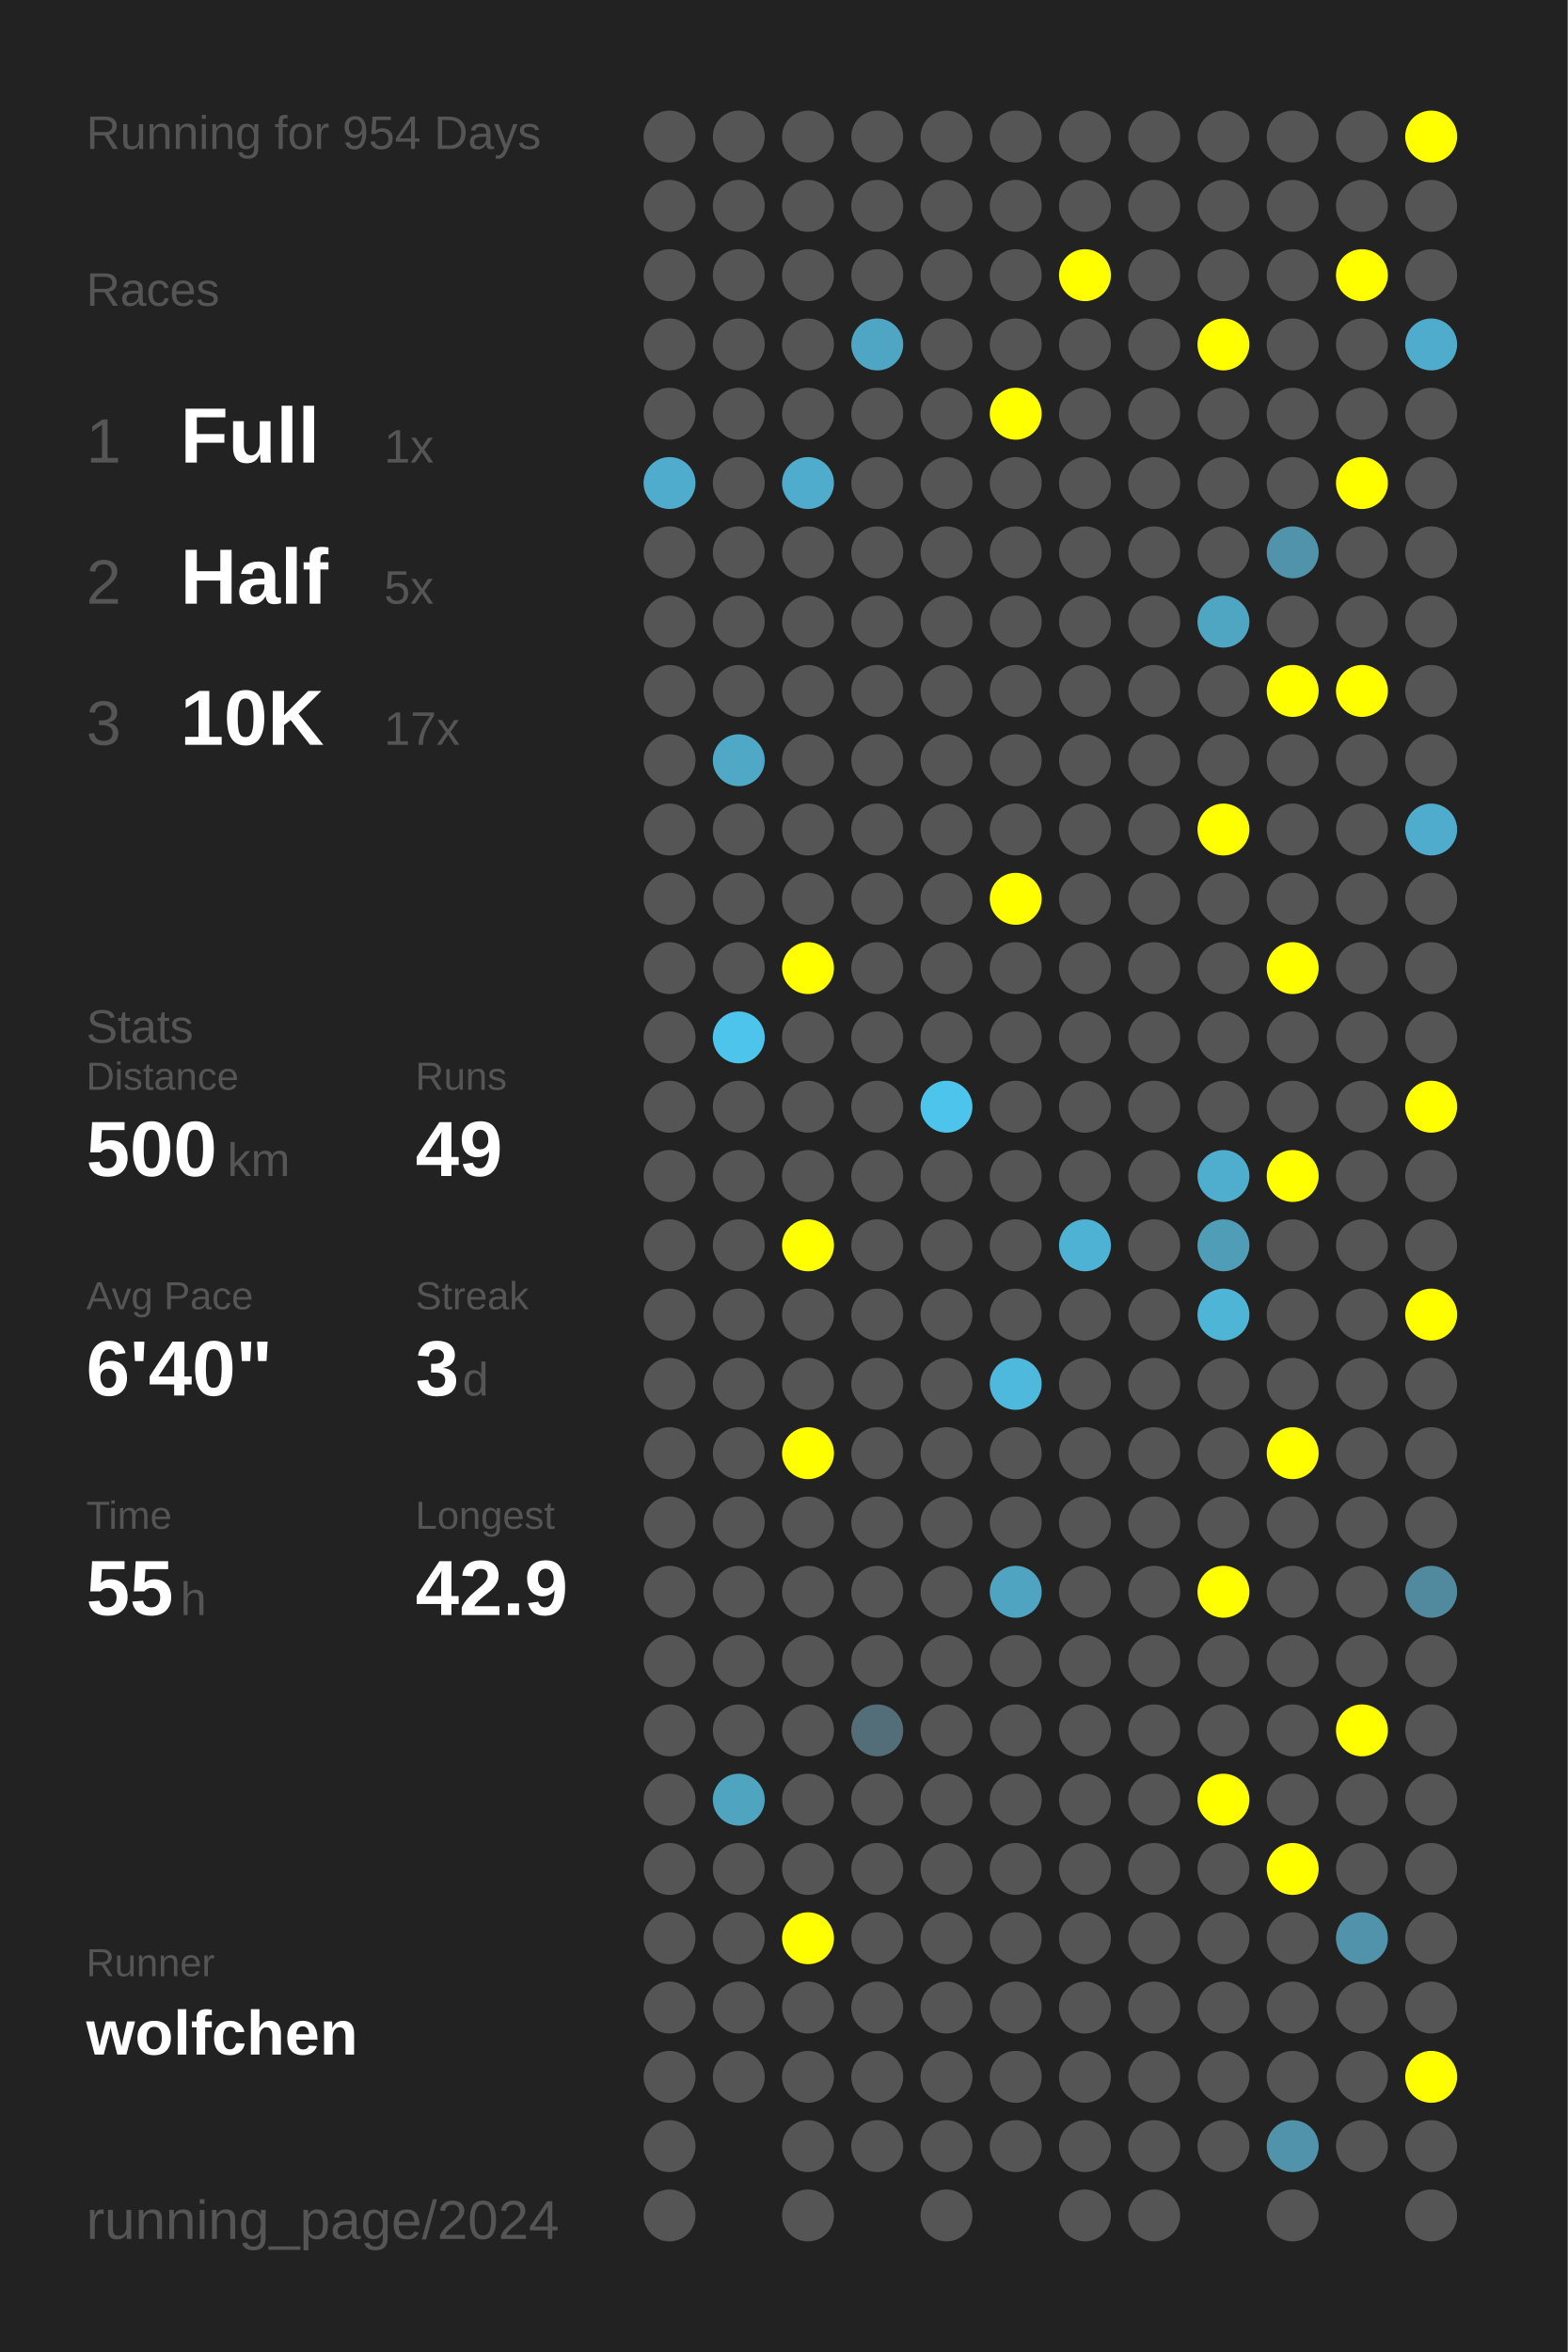
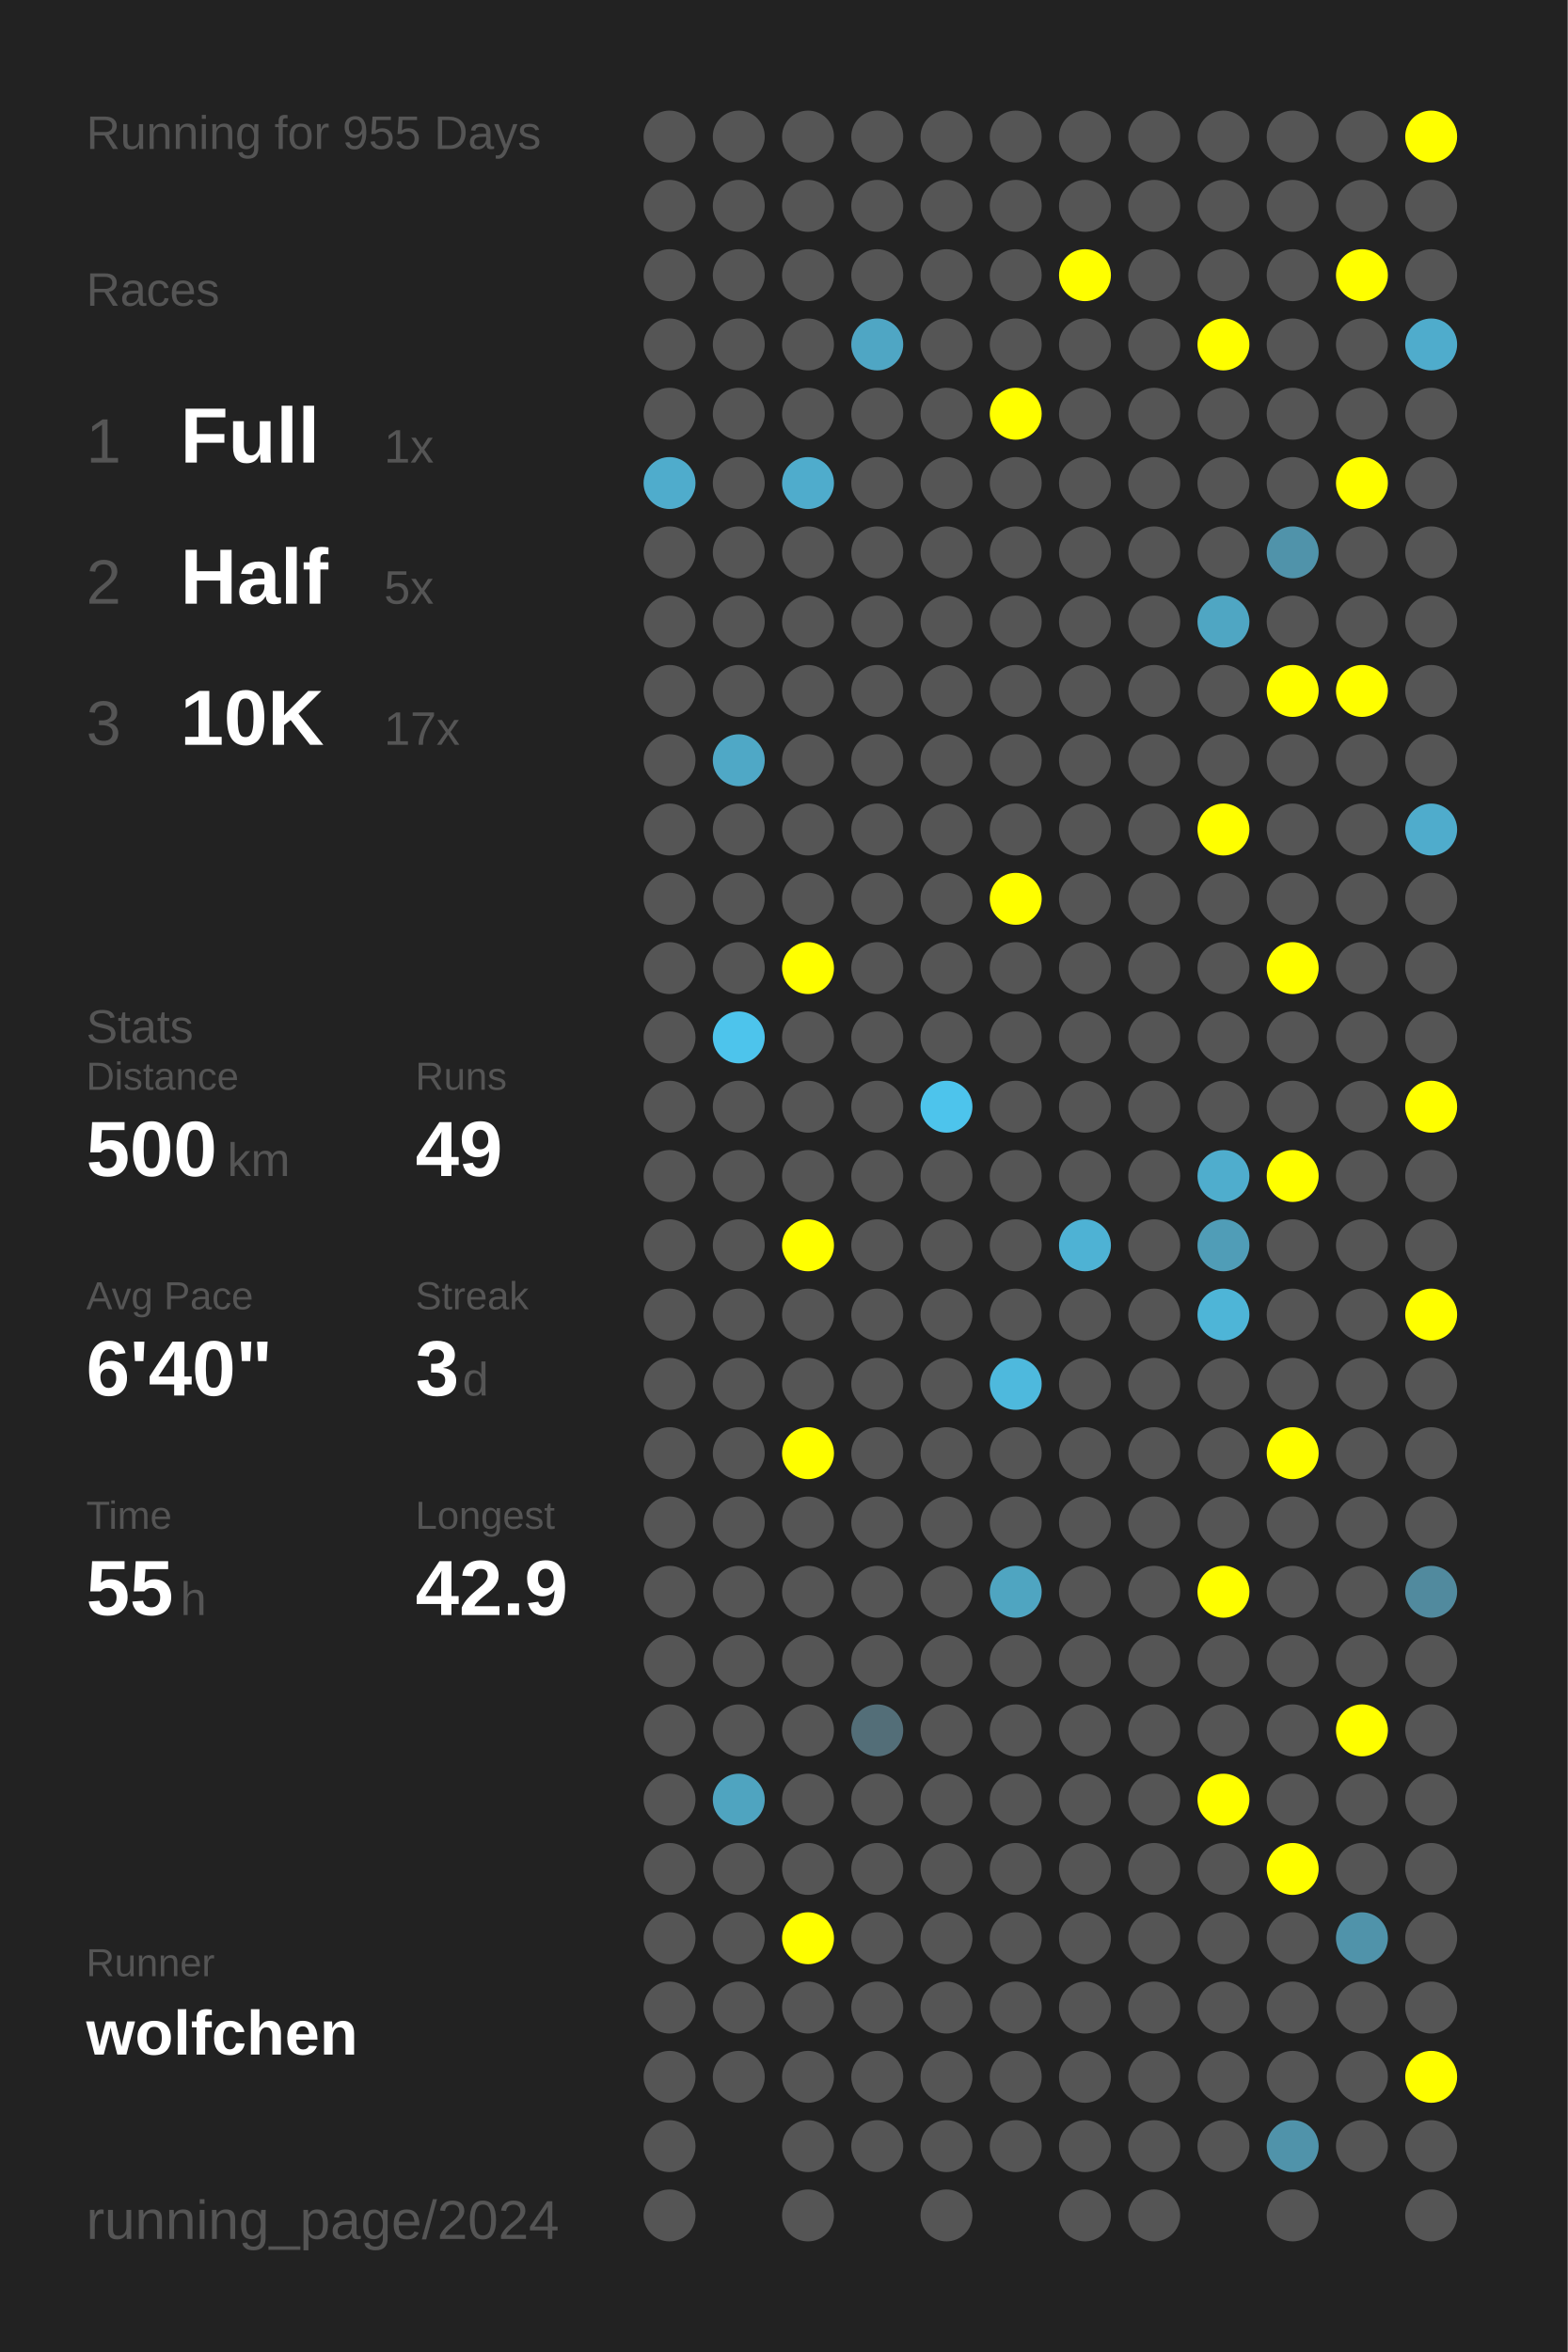
<svg xmlns="http://www.w3.org/2000/svg" baseProfile="full" height="300mm" version="1.1" viewBox="0,0,200,300" width="200mm">
  <defs />
  <rect fill="#222222" height="300" width="200" x="0" y="0" />
-   <text fill="#555555" style="font-size:6px; font-family:Arial;" x="11" y="19">Running for 954 Days</text>
+   <text fill="#555555" style="font-size:6px; font-family:Arial;" x="11" y="19">Running for 955 Days</text>
  <text fill="#555555" style="font-size:6px; font-family:Arial;" x="11" y="39">Races</text>
  <text fill="#555555" style="font-size:8px; font-family:Arial;" x="11" y="59">1</text>
  <text fill="#FFFFFF" style="font-size:10px; font-family:Arial; font-weight:bold;" x="23" y="59">Full</text>
  <text fill="#555555" style="font-size:6px; font-family:Arial;" x="49" y="59">1x</text>
  <text fill="#555555" style="font-size:8px; font-family:Arial;" x="11" y="77">2</text>
  <text fill="#FFFFFF" style="font-size:10px; font-family:Arial; font-weight:bold;" x="23" y="77">Half</text>
  <text fill="#555555" style="font-size:6px; font-family:Arial;" x="49" y="77">5x</text>
  <text fill="#555555" style="font-size:8px; font-family:Arial;" x="11" y="95">3</text>
  <text fill="#FFFFFF" style="font-size:10px; font-family:Arial; font-weight:bold;" x="23" y="95">10K</text>
  <text fill="#555555" style="font-size:6px; font-family:Arial;" x="49" y="95">17x</text>
  <text fill="#555555" style="font-size:6px; font-family:Arial;" x="11" y="133">Stats</text>
  <text fill="#555555" style="font-size:5px; font-family:Arial;" x="11" y="139">Distance</text>
  <text fill="#FFFFFF" style="font-size:10px; font-family:Arial; font-weight:bold;" x="11" y="150">500</text>
  <text fill="#555555" style="font-size:6px; font-family:Arial;" x="29" y="150">km</text>
  <text fill="#555555" style="font-size:5px; font-family:Arial;" x="53" y="139">Runs</text>
  <text fill="#FFFFFF" style="font-size:10px; font-family:Arial; font-weight:bold;" x="53" y="150">49</text>
  <text fill="#555555" style="font-size:5px; font-family:Arial;" x="11" y="167">Avg Pace</text>
  <text fill="#FFFFFF" style="font-size:10px; font-family:Arial; font-weight:bold;" x="11" y="178">6'40"</text>
  <text fill="#555555" style="font-size:5px; font-family:Arial;" x="53" y="167">Streak</text>
  <text fill="#FFFFFF" style="font-size:10px; font-family:Arial; font-weight:bold;" x="53" y="178">3</text>
  <text fill="#555555" style="font-size:6px; font-family:Arial;" x="59" y="178">d</text>
  <text fill="#555555" style="font-size:5px; font-family:Arial;" x="11" y="195">Time</text>
  <text fill="#FFFFFF" style="font-size:10px; font-family:Arial; font-weight:bold;" x="11" y="206">55</text>
  <text fill="#555555" style="font-size:6px; font-family:Arial;" x="23" y="206">h</text>
  <text fill="#555555" style="font-size:5px; font-family:Arial;" x="53" y="195">Longest</text>
  <text fill="#FFFFFF" style="font-size:10px; font-family:Arial; font-weight:bold;" x="53" y="206">42.9</text>
  <text fill="#555555" style="font-size:5px; font-family:Arial;" x="11" y="252.065">Runner</text>
  <text fill="#FFFFFF" style="font-size:8px; font-family:Arial; font-weight:bold;" x="11" y="262.065">wolfchen</text>
  <text fill="#555555" style="font-size:7px; font-family:Arial;" x="11" y="285.581">running_page/2024</text>
  <circle cx="85.417" cy="17.419" fill="#555555" r="3.312" />
  <circle cx="85.417" cy="26.258" fill="#555555" r="3.312" />
  <circle cx="85.417" cy="35.097" fill="#555555" r="3.312" />
  <circle cx="85.417" cy="43.935" fill="#555555" r="3.312" />
  <circle cx="85.417" cy="52.774" fill="#555555" r="3.312" />
  <circle cx="85.417" cy="61.613" fill="#4faccc" r="3.312" />
  <circle cx="85.417" cy="70.452" fill="#555555" r="3.312" />
  <circle cx="85.417" cy="79.29" fill="#555555" r="3.312" />
  <circle cx="85.417" cy="88.129" fill="#555555" r="3.312" />
  <circle cx="85.417" cy="96.968" fill="#555555" r="3.312" />
  <circle cx="85.417" cy="105.806" fill="#555555" r="3.312" />
  <circle cx="85.417" cy="114.645" fill="#555555" r="3.312" />
  <circle cx="85.417" cy="123.484" fill="#555555" r="3.312" />
  <circle cx="85.417" cy="132.323" fill="#555555" r="3.312" />
  <circle cx="85.417" cy="141.161" fill="#555555" r="3.312" />
  <circle cx="85.417" cy="150" fill="#555555" r="3.312" />
  <circle cx="85.417" cy="158.839" fill="#555555" r="3.312" />
  <circle cx="85.417" cy="167.677" fill="#555555" r="3.312" />
  <circle cx="85.417" cy="176.516" fill="#555555" r="3.312" />
  <circle cx="85.417" cy="185.355" fill="#555555" r="3.312" />
  <circle cx="85.417" cy="194.194" fill="#555555" r="3.312" />
  <circle cx="85.417" cy="203.032" fill="#555555" r="3.312" />
  <circle cx="85.417" cy="211.871" fill="#555555" r="3.312" />
  <circle cx="85.417" cy="220.71" fill="#555555" r="3.312" />
  <circle cx="85.417" cy="229.548" fill="#555555" r="3.312" />
  <circle cx="85.417" cy="238.387" fill="#555555" r="3.312" />
  <circle cx="85.417" cy="247.226" fill="#555555" r="3.312" />
  <circle cx="85.417" cy="256.065" fill="#555555" r="3.312" />
  <circle cx="85.417" cy="264.903" fill="#555555" r="3.312" />
  <circle cx="85.417" cy="273.742" fill="#555555" r="3.312" />
  <circle cx="85.417" cy="282.581" fill="#555555" r="3.312" />
  <circle cx="94.25" cy="17.419" fill="#555555" r="3.312" />
  <circle cx="94.25" cy="26.258" fill="#555555" r="3.312" />
  <circle cx="94.25" cy="35.097" fill="#555555" r="3.312" />
  <circle cx="94.25" cy="43.935" fill="#555555" r="3.312" />
  <circle cx="94.25" cy="52.774" fill="#555555" r="3.312" />
  <circle cx="94.25" cy="61.613" fill="#555555" r="3.312" />
  <circle cx="94.25" cy="70.452" fill="#555555" r="3.312" />
  <circle cx="94.25" cy="79.29" fill="#555555" r="3.312" />
  <circle cx="94.25" cy="88.129" fill="#555555" r="3.312" />
  <circle cx="94.25" cy="96.968" fill="#4fa8c6" r="3.312" />
  <circle cx="94.25" cy="105.806" fill="#555555" r="3.312" />
  <circle cx="94.25" cy="114.645" fill="#555555" r="3.312" />
  <circle cx="94.25" cy="123.484" fill="#555555" r="3.312" />
  <circle cx="94.25" cy="132.323" fill="#4dc4ec" r="3.312" />
  <circle cx="94.25" cy="141.161" fill="#555555" r="3.312" />
  <circle cx="94.25" cy="150" fill="#555555" r="3.312" />
  <circle cx="94.25" cy="158.839" fill="#555555" r="3.312" />
  <circle cx="94.25" cy="167.677" fill="#555555" r="3.312" />
  <circle cx="94.25" cy="176.516" fill="#555555" r="3.312" />
  <circle cx="94.25" cy="185.355" fill="#555555" r="3.312" />
  <circle cx="94.25" cy="194.194" fill="#555555" r="3.312" />
  <circle cx="94.25" cy="203.032" fill="#555555" r="3.312" />
  <circle cx="94.25" cy="211.871" fill="#555555" r="3.312" />
  <circle cx="94.25" cy="220.71" fill="#555555" r="3.312" />
  <circle cx="94.25" cy="229.548" fill="#4fa4c0" r="3.312" />
  <circle cx="94.25" cy="238.387" fill="#555555" r="3.312" />
  <circle cx="94.25" cy="247.226" fill="#555555" r="3.312" />
  <circle cx="94.25" cy="256.065" fill="#555555" r="3.312" />
  <circle cx="94.25" cy="264.903" fill="#555555" r="3.312" />
  <circle cx="103.083" cy="17.419" fill="#555555" r="3.312" />
  <circle cx="103.083" cy="26.258" fill="#555555" r="3.312" />
  <circle cx="103.083" cy="35.097" fill="#555555" r="3.312" />
  <circle cx="103.083" cy="43.935" fill="#555555" r="3.312" />
  <circle cx="103.083" cy="52.774" fill="#555555" r="3.312" />
  <circle cx="103.083" cy="61.613" fill="#4faccc" r="3.312" />
  <circle cx="103.083" cy="70.452" fill="#555555" r="3.312" />
  <circle cx="103.083" cy="79.29" fill="#555555" r="3.312" />
  <circle cx="103.083" cy="88.129" fill="#555555" r="3.312" />
  <circle cx="103.083" cy="96.968" fill="#555555" r="3.312" />
  <circle cx="103.083" cy="105.806" fill="#555555" r="3.312" />
  <circle cx="103.083" cy="114.645" fill="#555555" r="3.312" />
  <circle cx="103.083" cy="123.484" fill="#FFFF00" r="3.312" />
  <circle cx="103.083" cy="132.323" fill="#555555" r="3.312" />
  <circle cx="103.083" cy="141.161" fill="#555555" r="3.312" />
  <circle cx="103.083" cy="150" fill="#555555" r="3.312" />
  <circle cx="103.083" cy="158.839" fill="#FFFF00" r="3.312" />
  <circle cx="103.083" cy="167.677" fill="#555555" r="3.312" />
  <circle cx="103.083" cy="176.516" fill="#555555" r="3.312" />
  <circle cx="103.083" cy="185.355" fill="#FFFF00" r="3.312" />
  <circle cx="103.083" cy="194.194" fill="#555555" r="3.312" />
  <circle cx="103.083" cy="203.032" fill="#555555" r="3.312" />
  <circle cx="103.083" cy="211.871" fill="#555555" r="3.312" />
  <circle cx="103.083" cy="220.71" fill="#555555" r="3.312" />
  <circle cx="103.083" cy="229.548" fill="#555555" r="3.312" />
  <circle cx="103.083" cy="238.387" fill="#555555" r="3.312" />
  <circle cx="103.083" cy="247.226" fill="#FFFF00" r="3.312" />
  <circle cx="103.083" cy="256.065" fill="#555555" r="3.312" />
  <circle cx="103.083" cy="264.903" fill="#555555" r="3.312" />
  <circle cx="103.083" cy="273.742" fill="#555555" r="3.312" />
  <circle cx="103.083" cy="282.581" fill="#555555" r="3.312" />
  <circle cx="111.917" cy="17.419" fill="#555555" r="3.312" />
  <circle cx="111.917" cy="26.258" fill="#555555" r="3.312" />
  <circle cx="111.917" cy="35.097" fill="#555555" r="3.312" />
  <circle cx="111.917" cy="43.935" fill="#4fa6c4" r="3.312" />
  <circle cx="111.917" cy="52.774" fill="#555555" r="3.312" />
  <circle cx="111.917" cy="61.613" fill="#555555" r="3.312" />
  <circle cx="111.917" cy="70.452" fill="#555555" r="3.312" />
  <circle cx="111.917" cy="79.29" fill="#555555" r="3.312" />
  <circle cx="111.917" cy="88.129" fill="#555555" r="3.312" />
  <circle cx="111.917" cy="96.968" fill="#555555" r="3.312" />
  <circle cx="111.917" cy="105.806" fill="#555555" r="3.312" />
  <circle cx="111.917" cy="114.645" fill="#555555" r="3.312" />
  <circle cx="111.917" cy="123.484" fill="#555555" r="3.312" />
  <circle cx="111.917" cy="132.323" fill="#555555" r="3.312" />
  <circle cx="111.917" cy="141.161" fill="#555555" r="3.312" />
  <circle cx="111.917" cy="150" fill="#555555" r="3.312" />
  <circle cx="111.917" cy="158.839" fill="#555555" r="3.312" />
  <circle cx="111.917" cy="167.677" fill="#555555" r="3.312" />
  <circle cx="111.917" cy="176.516" fill="#555555" r="3.312" />
  <circle cx="111.917" cy="185.355" fill="#555555" r="3.312" />
  <circle cx="111.917" cy="194.194" fill="#555555" r="3.312" />
  <circle cx="111.917" cy="203.032" fill="#555555" r="3.312" />
  <circle cx="111.917" cy="211.871" fill="#555555" r="3.312" />
  <circle cx="111.917" cy="220.71" fill="#536e78" r="3.312" />
  <circle cx="111.917" cy="229.548" fill="#555555" r="3.312" />
  <circle cx="111.917" cy="238.387" fill="#555555" r="3.312" />
  <circle cx="111.917" cy="247.226" fill="#555555" r="3.312" />
  <circle cx="111.917" cy="256.065" fill="#555555" r="3.312" />
  <circle cx="111.917" cy="264.903" fill="#555555" r="3.312" />
  <circle cx="111.917" cy="273.742" fill="#555555" r="3.312" />
  <circle cx="120.75" cy="17.419" fill="#555555" r="3.312" />
  <circle cx="120.75" cy="26.258" fill="#555555" r="3.312" />
  <circle cx="120.75" cy="35.097" fill="#555555" r="3.312" />
  <circle cx="120.75" cy="43.935" fill="#555555" r="3.312" />
  <circle cx="120.75" cy="52.774" fill="#555555" r="3.312" />
  <circle cx="120.75" cy="61.613" fill="#555555" r="3.312" />
  <circle cx="120.75" cy="70.452" fill="#555555" r="3.312" />
  <circle cx="120.75" cy="79.29" fill="#555555" r="3.312" />
  <circle cx="120.75" cy="88.129" fill="#555555" r="3.312" />
  <circle cx="120.75" cy="96.968" fill="#555555" r="3.312" />
  <circle cx="120.75" cy="105.806" fill="#555555" r="3.312" />
  <circle cx="120.75" cy="114.645" fill="#555555" r="3.312" />
  <circle cx="120.75" cy="123.484" fill="#555555" r="3.312" />
  <circle cx="120.75" cy="132.323" fill="#555555" r="3.312" />
  <circle cx="120.75" cy="141.161" fill="#4dc4ec" r="3.312" />
  <circle cx="120.75" cy="150" fill="#555555" r="3.312" />
  <circle cx="120.75" cy="158.839" fill="#555555" r="3.312" />
  <circle cx="120.75" cy="167.677" fill="#555555" r="3.312" />
  <circle cx="120.75" cy="176.516" fill="#555555" r="3.312" />
  <circle cx="120.75" cy="185.355" fill="#555555" r="3.312" />
  <circle cx="120.75" cy="194.194" fill="#555555" r="3.312" />
  <circle cx="120.75" cy="203.032" fill="#555555" r="3.312" />
  <circle cx="120.75" cy="211.871" fill="#555555" r="3.312" />
  <circle cx="120.75" cy="220.71" fill="#555555" r="3.312" />
  <circle cx="120.75" cy="229.548" fill="#555555" r="3.312" />
  <circle cx="120.75" cy="238.387" fill="#555555" r="3.312" />
  <circle cx="120.75" cy="247.226" fill="#555555" r="3.312" />
  <circle cx="120.75" cy="256.065" fill="#555555" r="3.312" />
  <circle cx="120.75" cy="264.903" fill="#555555" r="3.312" />
  <circle cx="120.75" cy="273.742" fill="#555555" r="3.312" />
  <circle cx="120.75" cy="282.581" fill="#555555" r="3.312" />
  <circle cx="129.583" cy="17.419" fill="#555555" r="3.312" />
  <circle cx="129.583" cy="26.258" fill="#555555" r="3.312" />
  <circle cx="129.583" cy="35.097" fill="#555555" r="3.312" />
  <circle cx="129.583" cy="43.935" fill="#555555" r="3.312" />
  <circle cx="129.583" cy="52.774" fill="#FFFF00" r="3.312" />
  <circle cx="129.583" cy="61.613" fill="#555555" r="3.312" />
  <circle cx="129.583" cy="70.452" fill="#555555" r="3.312" />
  <circle cx="129.583" cy="79.29" fill="#555555" r="3.312" />
  <circle cx="129.583" cy="88.129" fill="#555555" r="3.312" />
  <circle cx="129.583" cy="96.968" fill="#555555" r="3.312" />
  <circle cx="129.583" cy="105.806" fill="#555555" r="3.312" />
  <circle cx="129.583" cy="114.645" fill="#FFFF00" r="3.312" />
  <circle cx="129.583" cy="123.484" fill="#555555" r="3.312" />
  <circle cx="129.583" cy="132.323" fill="#555555" r="3.312" />
  <circle cx="129.583" cy="141.161" fill="#555555" r="3.312" />
  <circle cx="129.583" cy="150" fill="#555555" r="3.312" />
  <circle cx="129.583" cy="158.839" fill="#555555" r="3.312" />
  <circle cx="129.583" cy="167.677" fill="#555555" r="3.312" />
  <circle cx="129.583" cy="176.516" fill="#4eb9dd" r="3.312" />
  <circle cx="129.583" cy="185.355" fill="#555555" r="3.312" />
  <circle cx="129.583" cy="194.194" fill="#555555" r="3.312" />
  <circle cx="129.583" cy="203.032" fill="#4fa5c1" r="3.312" />
  <circle cx="129.583" cy="211.871" fill="#555555" r="3.312" />
  <circle cx="129.583" cy="220.71" fill="#555555" r="3.312" />
  <circle cx="129.583" cy="229.548" fill="#555555" r="3.312" />
  <circle cx="129.583" cy="238.387" fill="#555555" r="3.312" />
  <circle cx="129.583" cy="247.226" fill="#555555" r="3.312" />
  <circle cx="129.583" cy="256.065" fill="#555555" r="3.312" />
  <circle cx="129.583" cy="264.903" fill="#555555" r="3.312" />
  <circle cx="129.583" cy="273.742" fill="#555555" r="3.312" />
  <circle cx="138.417" cy="17.419" fill="#555555" r="3.312" />
  <circle cx="138.417" cy="26.258" fill="#555555" r="3.312" />
  <circle cx="138.417" cy="35.097" fill="#FFFF00" r="3.312" />
  <circle cx="138.417" cy="43.935" fill="#555555" r="3.312" />
  <circle cx="138.417" cy="52.774" fill="#555555" r="3.312" />
  <circle cx="138.417" cy="61.613" fill="#555555" r="3.312" />
  <circle cx="138.417" cy="70.452" fill="#555555" r="3.312" />
  <circle cx="138.417" cy="79.29" fill="#555555" r="3.312" />
  <circle cx="138.417" cy="88.129" fill="#555555" r="3.312" />
  <circle cx="138.417" cy="96.968" fill="#555555" r="3.312" />
  <circle cx="138.417" cy="105.806" fill="#555555" r="3.312" />
  <circle cx="138.417" cy="114.645" fill="#555555" r="3.312" />
  <circle cx="138.417" cy="123.484" fill="#555555" r="3.312" />
  <circle cx="138.417" cy="132.323" fill="#555555" r="3.312" />
  <circle cx="138.417" cy="141.161" fill="#555555" r="3.312" />
  <circle cx="138.417" cy="150" fill="#555555" r="3.312" />
  <circle cx="138.417" cy="158.839" fill="#4eb2d4" r="3.312" />
  <circle cx="138.417" cy="167.677" fill="#555555" r="3.312" />
  <circle cx="138.417" cy="176.516" fill="#555555" r="3.312" />
  <circle cx="138.417" cy="185.355" fill="#555555" r="3.312" />
  <circle cx="138.417" cy="194.194" fill="#555555" r="3.312" />
  <circle cx="138.417" cy="203.032" fill="#555555" r="3.312" />
  <circle cx="138.417" cy="211.871" fill="#555555" r="3.312" />
  <circle cx="138.417" cy="220.71" fill="#555555" r="3.312" />
  <circle cx="138.417" cy="229.548" fill="#555555" r="3.312" />
  <circle cx="138.417" cy="238.387" fill="#555555" r="3.312" />
  <circle cx="138.417" cy="247.226" fill="#555555" r="3.312" />
  <circle cx="138.417" cy="256.065" fill="#555555" r="3.312" />
  <circle cx="138.417" cy="264.903" fill="#555555" r="3.312" />
  <circle cx="138.417" cy="273.742" fill="#555555" r="3.312" />
  <circle cx="138.417" cy="282.581" fill="#555555" r="3.312" />
  <circle cx="147.25" cy="17.419" fill="#555555" r="3.312" />
  <circle cx="147.25" cy="26.258" fill="#555555" r="3.312" />
  <circle cx="147.25" cy="35.097" fill="#555555" r="3.312" />
  <circle cx="147.25" cy="43.935" fill="#555555" r="3.312" />
  <circle cx="147.25" cy="52.774" fill="#555555" r="3.312" />
  <circle cx="147.25" cy="61.613" fill="#555555" r="3.312" />
  <circle cx="147.25" cy="70.452" fill="#555555" r="3.312" />
  <circle cx="147.25" cy="79.29" fill="#555555" r="3.312" />
  <circle cx="147.25" cy="88.129" fill="#555555" r="3.312" />
  <circle cx="147.25" cy="96.968" fill="#555555" r="3.312" />
  <circle cx="147.25" cy="105.806" fill="#555555" r="3.312" />
  <circle cx="147.25" cy="114.645" fill="#555555" r="3.312" />
  <circle cx="147.25" cy="123.484" fill="#555555" r="3.312" />
  <circle cx="147.25" cy="132.323" fill="#555555" r="3.312" />
  <circle cx="147.25" cy="141.161" fill="#555555" r="3.312" />
  <circle cx="147.25" cy="150" fill="#555555" r="3.312" />
  <circle cx="147.25" cy="158.839" fill="#555555" r="3.312" />
  <circle cx="147.25" cy="167.677" fill="#555555" r="3.312" />
  <circle cx="147.25" cy="176.516" fill="#555555" r="3.312" />
  <circle cx="147.25" cy="185.355" fill="#555555" r="3.312" />
  <circle cx="147.25" cy="194.194" fill="#555555" r="3.312" />
  <circle cx="147.25" cy="203.032" fill="#555555" r="3.312" />
  <circle cx="147.25" cy="211.871" fill="#555555" r="3.312" />
  <circle cx="147.25" cy="220.71" fill="#555555" r="3.312" />
  <circle cx="147.25" cy="229.548" fill="#555555" r="3.312" />
  <circle cx="147.25" cy="238.387" fill="#555555" r="3.312" />
  <circle cx="147.25" cy="247.226" fill="#555555" r="3.312" />
  <circle cx="147.25" cy="256.065" fill="#555555" r="3.312" />
  <circle cx="147.25" cy="264.903" fill="#555555" r="3.312" />
  <circle cx="147.25" cy="273.742" fill="#555555" r="3.312" />
  <circle cx="147.25" cy="282.581" fill="#555555" r="3.312" />
  <circle cx="156.083" cy="17.419" fill="#555555" r="3.312" />
  <circle cx="156.083" cy="26.258" fill="#555555" r="3.312" />
  <circle cx="156.083" cy="35.097" fill="#555555" r="3.312" />
  <circle cx="156.083" cy="43.935" fill="#FFFF00" r="3.312" />
  <circle cx="156.083" cy="52.774" fill="#555555" r="3.312" />
  <circle cx="156.083" cy="61.613" fill="#555555" r="3.312" />
  <circle cx="156.083" cy="70.452" fill="#555555" r="3.312" />
  <circle cx="156.083" cy="79.29" fill="#4fa6c3" r="3.312" />
  <circle cx="156.083" cy="88.129" fill="#555555" r="3.312" />
  <circle cx="156.083" cy="96.968" fill="#555555" r="3.312" />
  <circle cx="156.083" cy="105.806" fill="#FFFF00" r="3.312" />
  <circle cx="156.083" cy="114.645" fill="#555555" r="3.312" />
  <circle cx="156.083" cy="123.484" fill="#555555" r="3.312" />
  <circle cx="156.083" cy="132.323" fill="#555555" r="3.312" />
  <circle cx="156.083" cy="141.161" fill="#555555" r="3.312" />
  <circle cx="156.083" cy="150" fill="#4fadcd" r="3.312" />
  <circle cx="156.083" cy="158.839" fill="#509db7" r="3.312" />
  <circle cx="156.083" cy="167.677" fill="#4eb5d7" r="3.312" />
  <circle cx="156.083" cy="176.516" fill="#555555" r="3.312" />
  <circle cx="156.083" cy="185.355" fill="#555555" r="3.312" />
  <circle cx="156.083" cy="194.194" fill="#555555" r="3.312" />
  <circle cx="156.083" cy="203.032" fill="#FFFF00" r="3.312" />
  <circle cx="156.083" cy="211.871" fill="#555555" r="3.312" />
  <circle cx="156.083" cy="220.71" fill="#555555" r="3.312" />
  <circle cx="156.083" cy="229.548" fill="#FFFF00" r="3.312" />
  <circle cx="156.083" cy="238.387" fill="#555555" r="3.312" />
  <circle cx="156.083" cy="247.226" fill="#555555" r="3.312" />
  <circle cx="156.083" cy="256.065" fill="#555555" r="3.312" />
  <circle cx="156.083" cy="264.903" fill="#555555" r="3.312" />
  <circle cx="156.083" cy="273.742" fill="#555555" r="3.312" />
  <circle cx="164.917" cy="17.419" fill="#555555" r="3.312" />
  <circle cx="164.917" cy="26.258" fill="#555555" r="3.312" />
  <circle cx="164.917" cy="35.097" fill="#555555" r="3.312" />
  <circle cx="164.917" cy="43.935" fill="#555555" r="3.312" />
  <circle cx="164.917" cy="52.774" fill="#555555" r="3.312" />
  <circle cx="164.917" cy="61.613" fill="#555555" r="3.312" />
  <circle cx="164.917" cy="70.452" fill="#5093aa" r="3.312" />
  <circle cx="164.917" cy="79.29" fill="#555555" r="3.312" />
  <circle cx="164.917" cy="88.129" fill="#FFFF00" r="3.312" />
  <circle cx="164.917" cy="96.968" fill="#555555" r="3.312" />
  <circle cx="164.917" cy="105.806" fill="#555555" r="3.312" />
  <circle cx="164.917" cy="114.645" fill="#555555" r="3.312" />
  <circle cx="164.917" cy="123.484" fill="#FFFF00" r="3.312" />
  <circle cx="164.917" cy="132.323" fill="#555555" r="3.312" />
  <circle cx="164.917" cy="141.161" fill="#555555" r="3.312" />
  <circle cx="164.917" cy="150" fill="#FFFF00" r="3.312" />
  <circle cx="164.917" cy="158.839" fill="#555555" r="3.312" />
  <circle cx="164.917" cy="167.677" fill="#555555" r="3.312" />
  <circle cx="164.917" cy="176.516" fill="#555555" r="3.312" />
  <circle cx="164.917" cy="185.355" fill="#FFFF00" r="3.312" />
  <circle cx="164.917" cy="194.194" fill="#555555" r="3.312" />
  <circle cx="164.917" cy="203.032" fill="#555555" r="3.312" />
  <circle cx="164.917" cy="211.871" fill="#555555" r="3.312" />
  <circle cx="164.917" cy="220.71" fill="#555555" r="3.312" />
  <circle cx="164.917" cy="229.548" fill="#555555" r="3.312" />
  <circle cx="164.917" cy="238.387" fill="#FFFF00" r="3.312" />
  <circle cx="164.917" cy="247.226" fill="#555555" r="3.312" />
  <circle cx="164.917" cy="256.065" fill="#555555" r="3.312" />
  <circle cx="164.917" cy="264.903" fill="#555555" r="3.312" />
  <circle cx="164.917" cy="273.742" fill="#5093aa" r="3.312" />
  <circle cx="164.917" cy="282.581" fill="#555555" r="3.312" />
  <circle cx="173.75" cy="17.419" fill="#555555" r="3.312" />
  <circle cx="173.75" cy="26.258" fill="#555555" r="3.312" />
  <circle cx="173.75" cy="35.097" fill="#FFFF00" r="3.312" />
  <circle cx="173.75" cy="43.935" fill="#555555" r="3.312" />
  <circle cx="173.75" cy="52.774" fill="#555555" r="3.312" />
  <circle cx="173.75" cy="61.613" fill="#FFFF00" r="3.312" />
  <circle cx="173.75" cy="70.452" fill="#555555" r="3.312" />
  <circle cx="173.75" cy="79.29" fill="#555555" r="3.312" />
  <circle cx="173.75" cy="88.129" fill="#FFFF00" r="3.312" />
  <circle cx="173.75" cy="96.968" fill="#555555" r="3.312" />
  <circle cx="173.75" cy="105.806" fill="#555555" r="3.312" />
  <circle cx="173.75" cy="114.645" fill="#555555" r="3.312" />
  <circle cx="173.75" cy="123.484" fill="#555555" r="3.312" />
  <circle cx="173.75" cy="132.323" fill="#555555" r="3.312" />
  <circle cx="173.75" cy="141.161" fill="#555555" r="3.312" />
  <circle cx="173.75" cy="150" fill="#555555" r="3.312" />
  <circle cx="173.75" cy="158.839" fill="#555555" r="3.312" />
  <circle cx="173.75" cy="167.677" fill="#555555" r="3.312" />
  <circle cx="173.75" cy="176.516" fill="#555555" r="3.312" />
  <circle cx="173.75" cy="185.355" fill="#555555" r="3.312" />
  <circle cx="173.75" cy="194.194" fill="#555555" r="3.312" />
  <circle cx="173.75" cy="203.032" fill="#555555" r="3.312" />
  <circle cx="173.75" cy="211.871" fill="#555555" r="3.312" />
  <circle cx="173.75" cy="220.71" fill="#FFFF00" r="3.312" />
  <circle cx="173.75" cy="229.548" fill="#555555" r="3.312" />
  <circle cx="173.75" cy="238.387" fill="#555555" r="3.312" />
  <circle cx="173.75" cy="247.226" fill="#5093aa" r="3.312" />
  <circle cx="173.75" cy="256.065" fill="#555555" r="3.312" />
  <circle cx="173.75" cy="264.903" fill="#555555" r="3.312" />
  <circle cx="173.75" cy="273.742" fill="#555555" r="3.312" />
  <circle cx="182.583" cy="17.419" fill="#FFFF00" r="3.312" />
  <circle cx="182.583" cy="26.258" fill="#555555" r="3.312" />
  <circle cx="182.583" cy="35.097" fill="#555555" r="3.312" />
  <circle cx="182.583" cy="43.935" fill="#4faccc" r="3.312" />
  <circle cx="182.583" cy="52.774" fill="#555555" r="3.312" />
  <circle cx="182.583" cy="61.613" fill="#555555" r="3.312" />
  <circle cx="182.583" cy="70.452" fill="#555555" r="3.312" />
  <circle cx="182.583" cy="79.29" fill="#555555" r="3.312" />
  <circle cx="182.583" cy="88.129" fill="#555555" r="3.312" />
  <circle cx="182.583" cy="96.968" fill="#555555" r="3.312" />
  <circle cx="182.583" cy="105.806" fill="#4faccc" r="3.312" />
  <circle cx="182.583" cy="114.645" fill="#555555" r="3.312" />
  <circle cx="182.583" cy="123.484" fill="#555555" r="3.312" />
  <circle cx="182.583" cy="132.323" fill="#555555" r="3.312" />
  <circle cx="182.583" cy="141.161" fill="#FFFF00" r="3.312" />
  <circle cx="182.583" cy="150" fill="#555555" r="3.312" />
  <circle cx="182.583" cy="158.839" fill="#555555" r="3.312" />
  <circle cx="182.583" cy="167.677" fill="#FFFF00" r="3.312" />
  <circle cx="182.583" cy="176.516" fill="#555555" r="3.312" />
  <circle cx="182.583" cy="185.355" fill="#555555" r="3.312" />
  <circle cx="182.583" cy="194.194" fill="#555555" r="3.312" />
  <circle cx="182.583" cy="203.032" fill="#518a9e" r="3.312" />
  <circle cx="182.583" cy="211.871" fill="#555555" r="3.312" />
  <circle cx="182.583" cy="220.71" fill="#555555" r="3.312" />
  <circle cx="182.583" cy="229.548" fill="#555555" r="3.312" />
  <circle cx="182.583" cy="238.387" fill="#555555" r="3.312" />
  <circle cx="182.583" cy="247.226" fill="#555555" r="3.312" />
  <circle cx="182.583" cy="256.065" fill="#555555" r="3.312" />
  <circle cx="182.583" cy="264.903" fill="#FFFF00" r="3.312" />
  <circle cx="182.583" cy="273.742" fill="#555555" r="3.312" />
  <circle cx="182.583" cy="282.581" fill="#555555" r="3.312" />
</svg>
